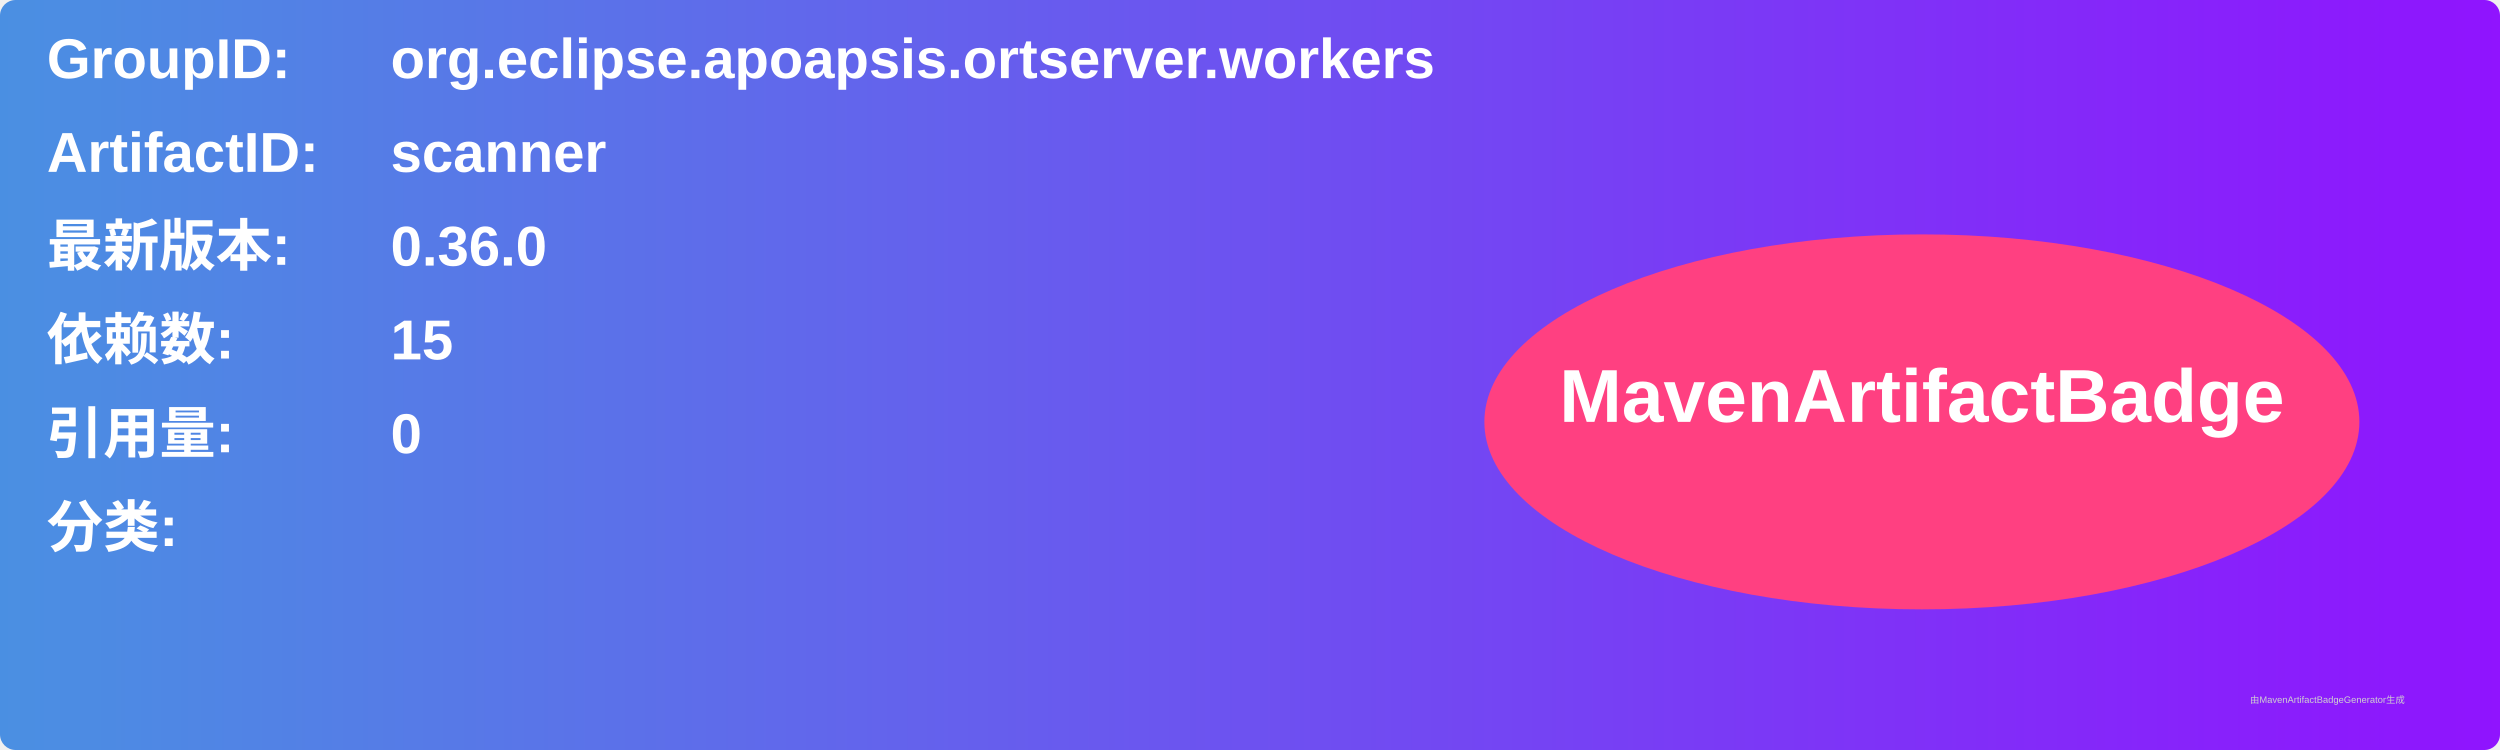
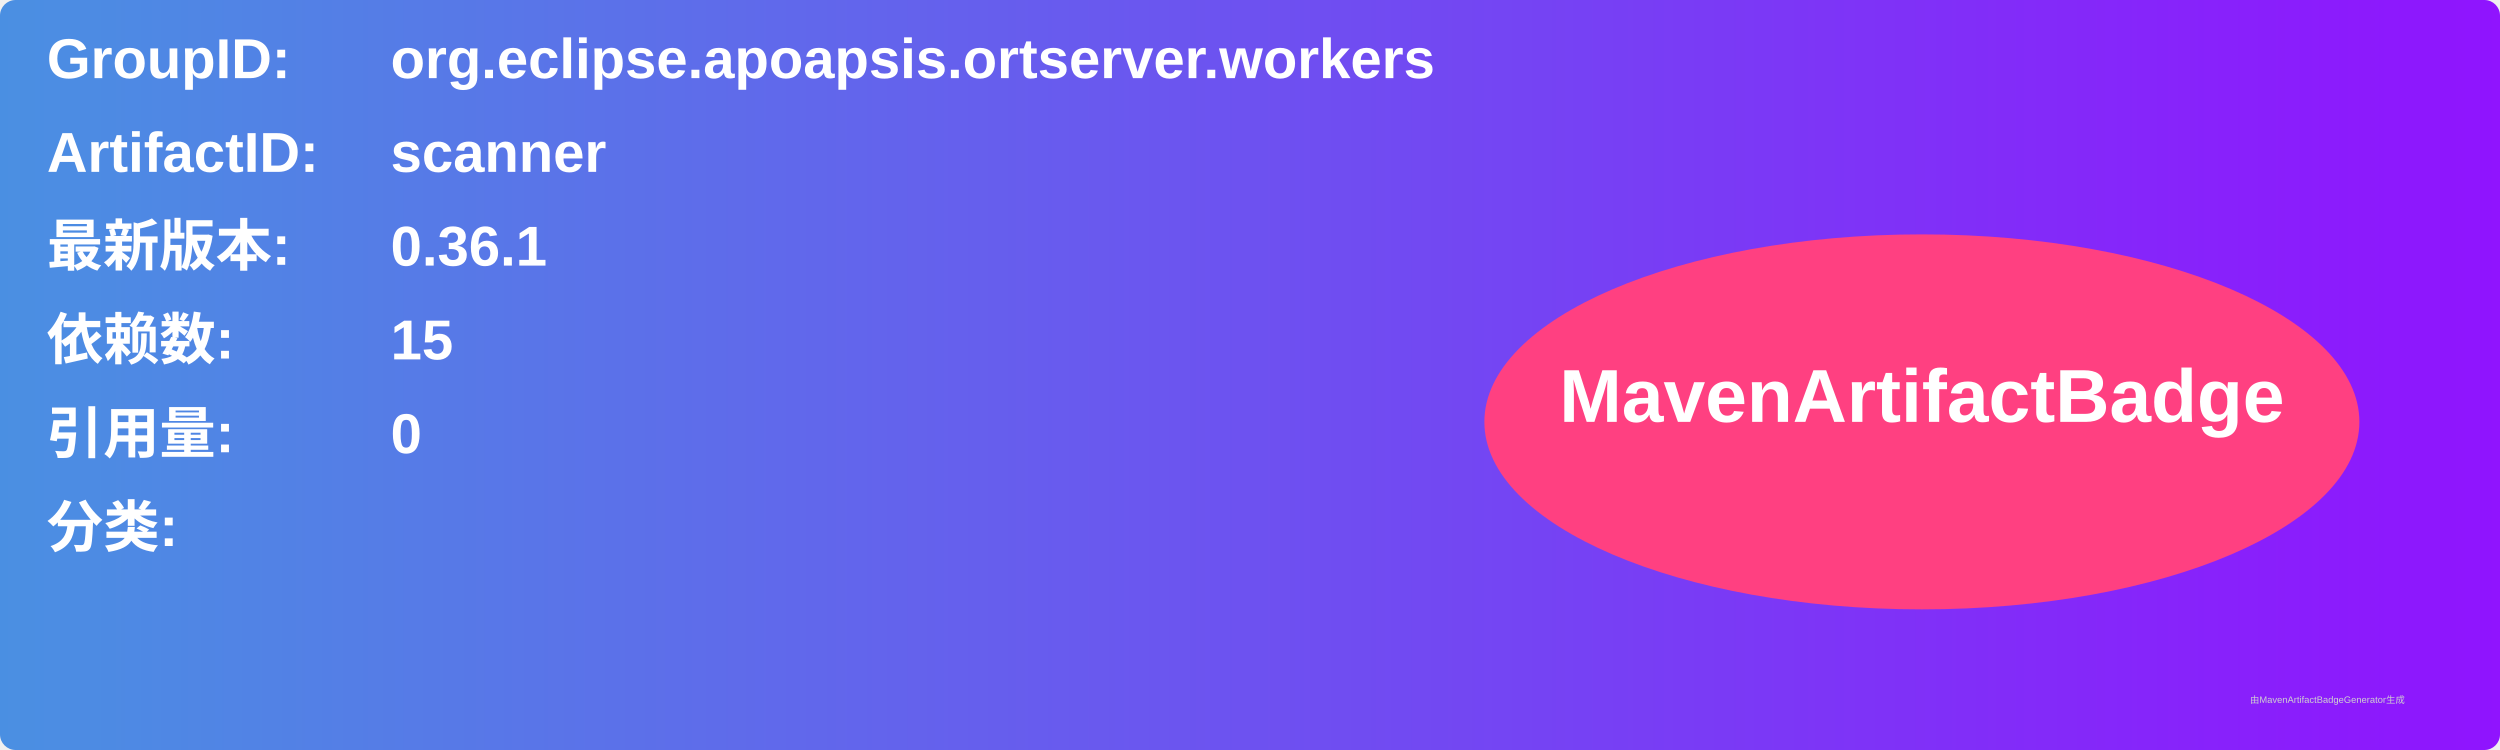
<svg xmlns="http://www.w3.org/2000/svg" width="800" height="240" viewBox="0 0 800 240">
  <linearGradient id="grad" x1="0%" y1="0%" x2="100%" y2="0%">
    <stop offset="0%" stop-color="#4a90e2" />
    <stop offset="100%" stop-color="#9013fe" />
  </linearGradient>
  <rect width="100%" height="100%" rx="5" ry="5" fill="url(#grad)" />
  <g transform="translate(15, 15)">
    <text x="0" y="10" font-family="Arial" font-size="18" fill="white" font-weight="bold" width="260">GroupID:</text>
    <text x="110" y="10" font-family="Arial" font-size="18" fill="white" font-weight="bold" width="460">org.eclipse.apoapsis.ortserver.workers</text>
    <text x="0" y="40" font-family="Arial" font-size="18" fill="white" font-weight="bold" width="260">ArtifactID:</text>
    <text x="110" y="40" font-family="Arial" font-size="18" fill="white" font-weight="bold" width="460">scanner</text>
    <text x="0" y="70" font-family="Arial" font-size="18" fill="white" font-weight="bold">最新版本:</text>
    <text x="110" y="70" font-family="Arial" font-size="18" fill="white" font-weight="bold">
-       <tspan font-weight="bold">0.36.0</tspan>
+       <tspan font-weight="bold">0.36.1</tspan>
    </text>
    <text x="0" y="100" font-family="Arial" font-size="18" fill="white" font-weight="bold">依赖数: </text>
    <text x="110" y="100" font-family="Arial" font-size="18" fill="white">
      <tspan font-weight="bold">15</tspan>
    </text>
    <text x="0" y="130" font-family="Arial" font-size="18" fill="white" font-weight="bold">引用量: </text>
    <text x="110" y="130" font-family="Arial" font-size="18" fill="white">
      <tspan font-weight="bold">0</tspan>
    </text>
    <text x="0" y="160" font-family="Arial" font-size="18" fill="white" font-weight="bold">分类:</text>
    <text x="10" y="190" font-family="Arial" font-size="10" fill="white">
      <tspan font-weight="bold" />
    </text>
    <ellipse cx="600" cy="120" rx="140" ry="60" fill="#ff4081" />
    <text x="600" y="120" text-anchor="middle" font-family="Arial" font-size="24" fill="white" font-weight="bold">MavenArtifactBadge</text>
  </g>
  <text x="720" y="225" font-family="Arial" font-size="3" fill="#d0d0d0">由MavenArtifactBadgeGenerator生成</text>
</svg>
